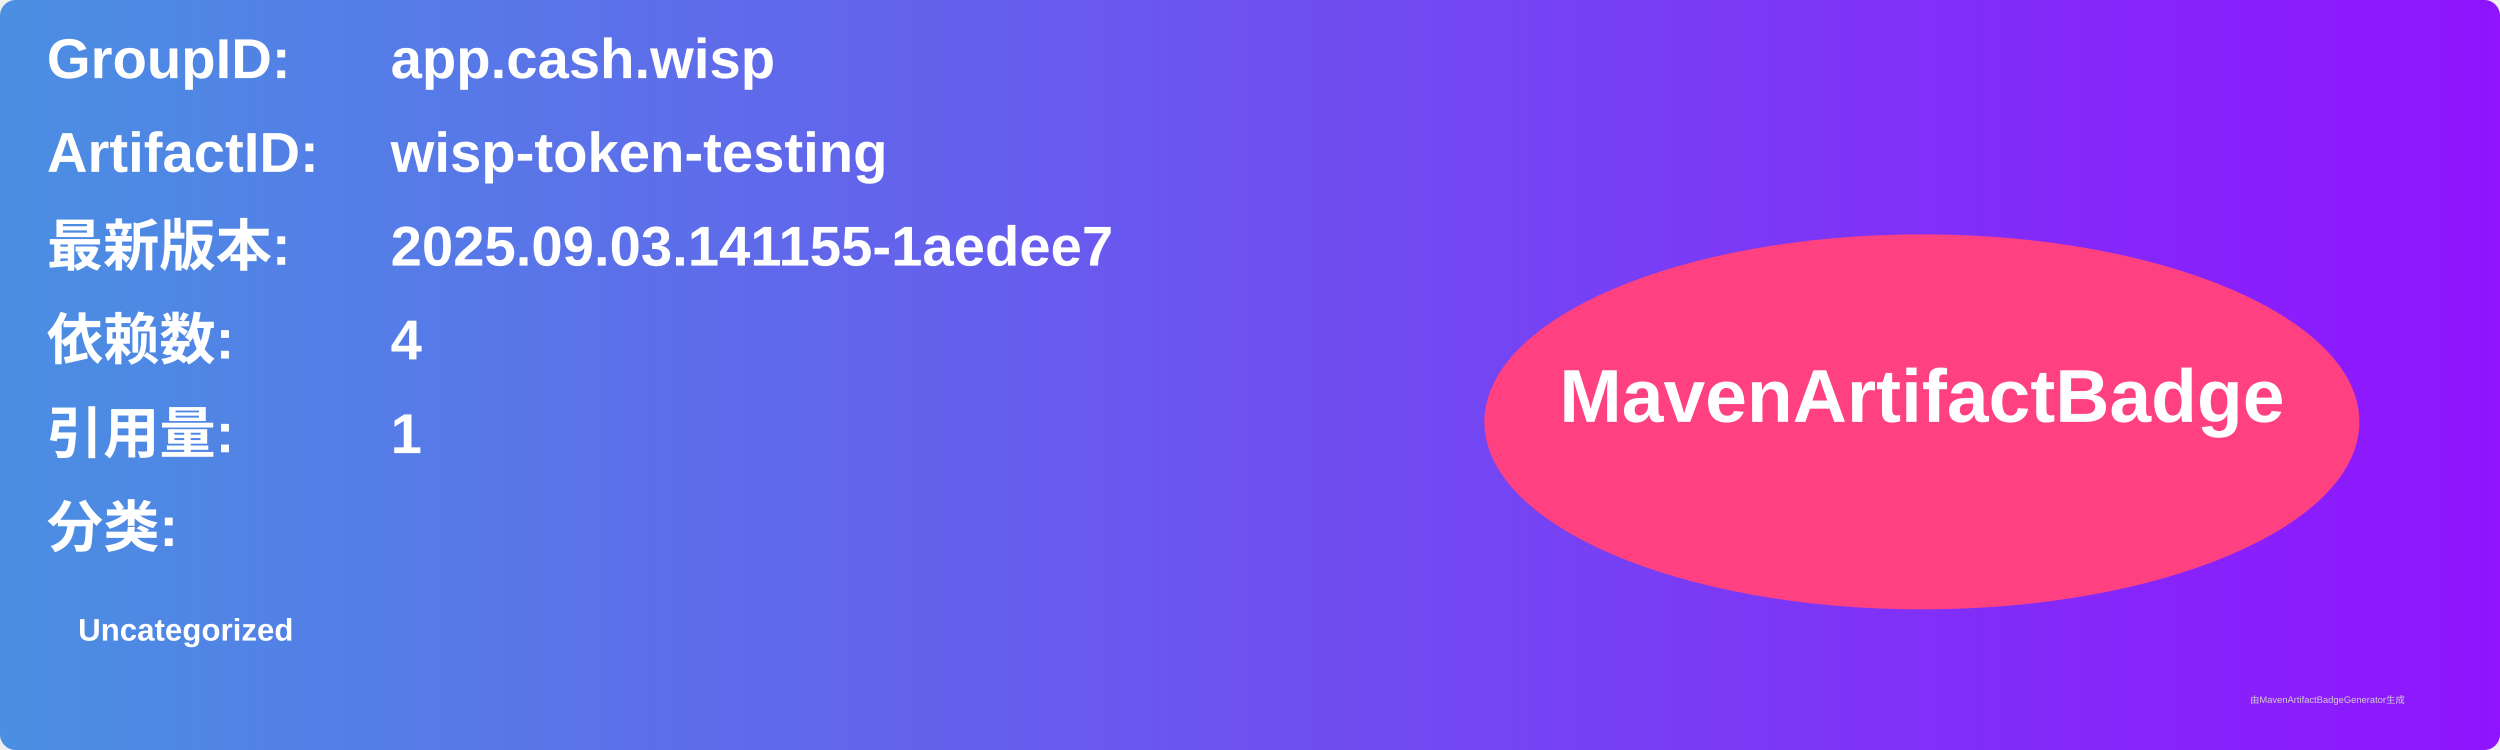
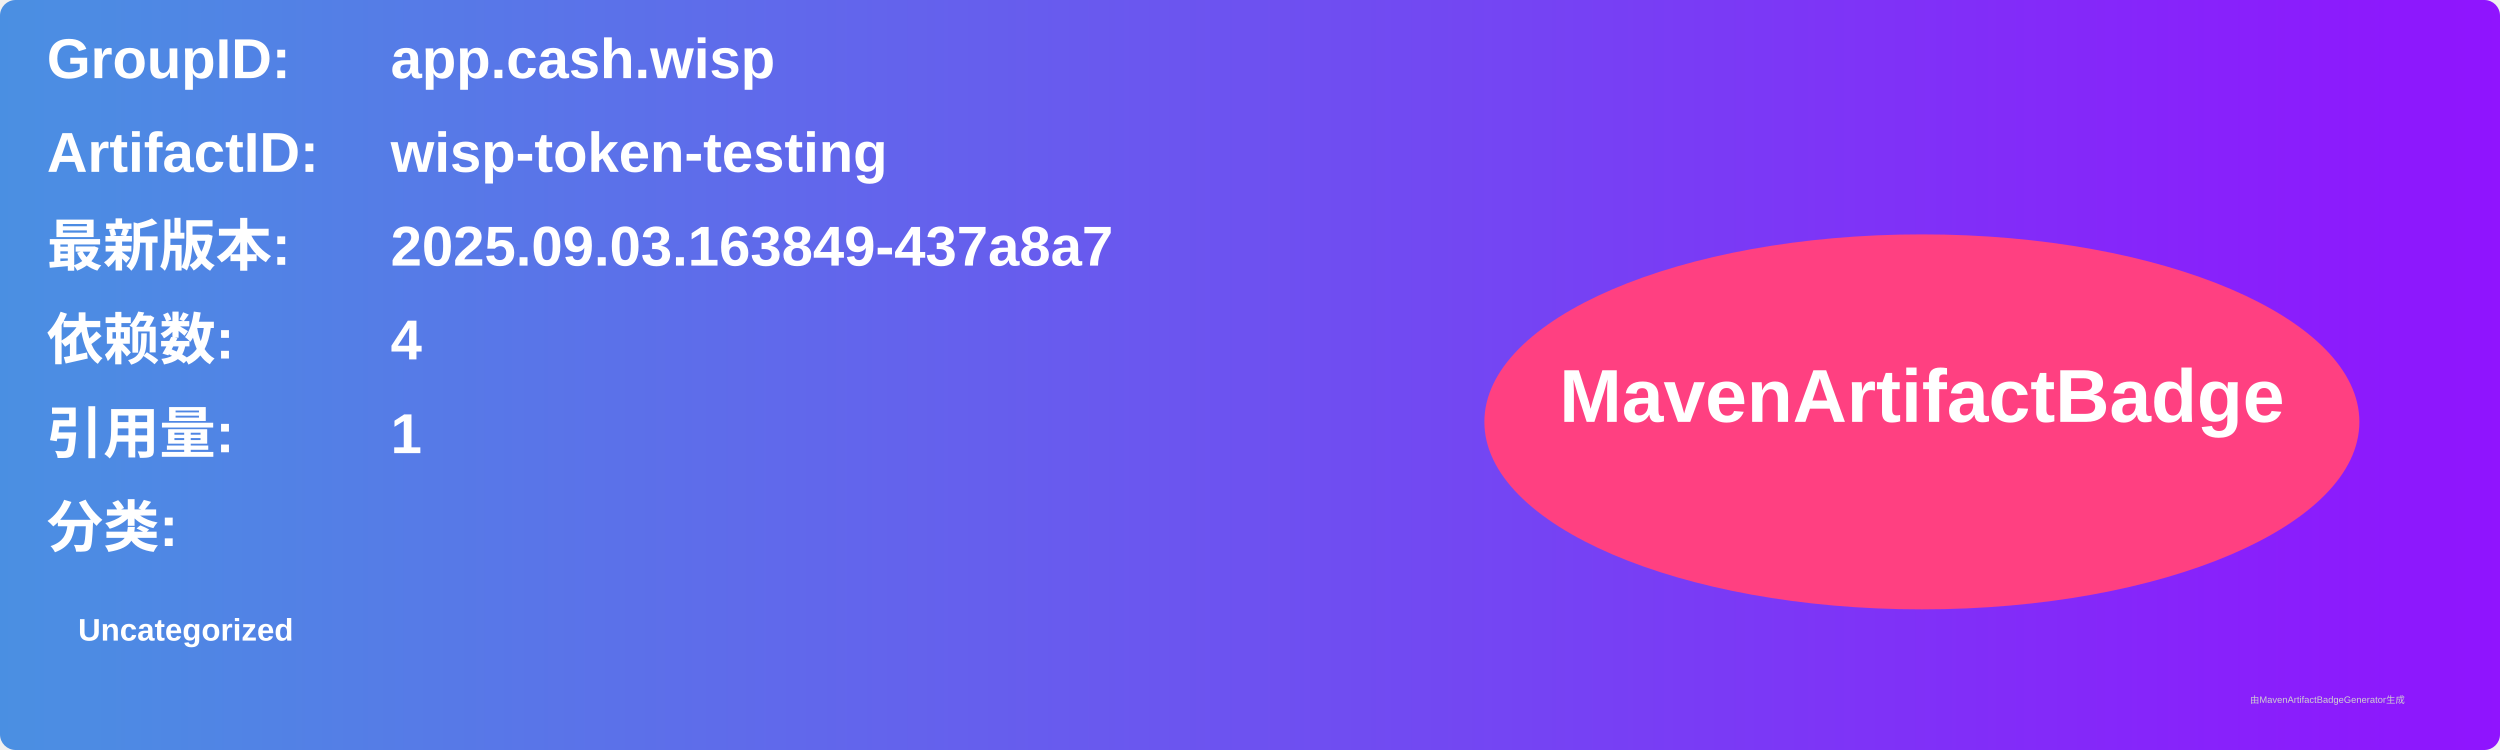
<svg xmlns="http://www.w3.org/2000/svg" width="800" height="240" viewBox="0 0 800 240">
  <linearGradient id="grad" x1="0%" y1="0%" x2="100%" y2="0%">
    <stop offset="0%" stop-color="#4a90e2" />
    <stop offset="100%" stop-color="#9013fe" />
  </linearGradient>
  <rect width="100%" height="100%" rx="5" ry="5" fill="url(#grad)" />
  <g transform="translate(15, 15)">
    <text x="0" y="10" font-family="Arial" font-size="18" fill="white" font-weight="bold" width="260">GroupID:</text>
    <text x="110" y="10" font-family="Arial" font-size="18" fill="white" font-weight="bold" width="460">app.cash.wisp</text>
    <text x="0" y="40" font-family="Arial" font-size="18" fill="white" font-weight="bold" width="260">ArtifactID:</text>
    <text x="110" y="40" font-family="Arial" font-size="18" fill="white" font-weight="bold" width="460">wisp-token-testing</text>
    <text x="0" y="70" font-family="Arial" font-size="18" fill="white" font-weight="bold">最新版本:</text>
    <text x="110" y="70" font-family="Arial" font-size="18" fill="white" font-weight="bold">
-       <tspan font-weight="bold">2025.09.03.141155-1aedee7</tspan>
+       <tspan font-weight="bold">2025.09.03.163849-437a8a7</tspan>
    </text>
    <text x="0" y="100" font-family="Arial" font-size="18" fill="white" font-weight="bold">依赖数: </text>
    <text x="110" y="100" font-family="Arial" font-size="18" fill="white">
      <tspan font-weight="bold">4</tspan>
    </text>
    <text x="0" y="130" font-family="Arial" font-size="18" fill="white" font-weight="bold">引用量: </text>
    <text x="110" y="130" font-family="Arial" font-size="18" fill="white">
      <tspan font-weight="bold">1</tspan>
    </text>
    <text x="0" y="160" font-family="Arial" font-size="18" fill="white" font-weight="bold">分类:</text>
    <text x="10" y="190" font-family="Arial" font-size="10" fill="white">
      <tspan font-weight="bold">Uncategorized</tspan>
    </text>
    <ellipse cx="600" cy="120" rx="140" ry="60" fill="#ff4081" />
    <text x="600" y="120" text-anchor="middle" font-family="Arial" font-size="24" fill="white" font-weight="bold">MavenArtifactBadge</text>
  </g>
  <text x="720" y="225" font-family="Arial" font-size="3" fill="#d0d0d0">由MavenArtifactBadgeGenerator生成</text>
</svg>
